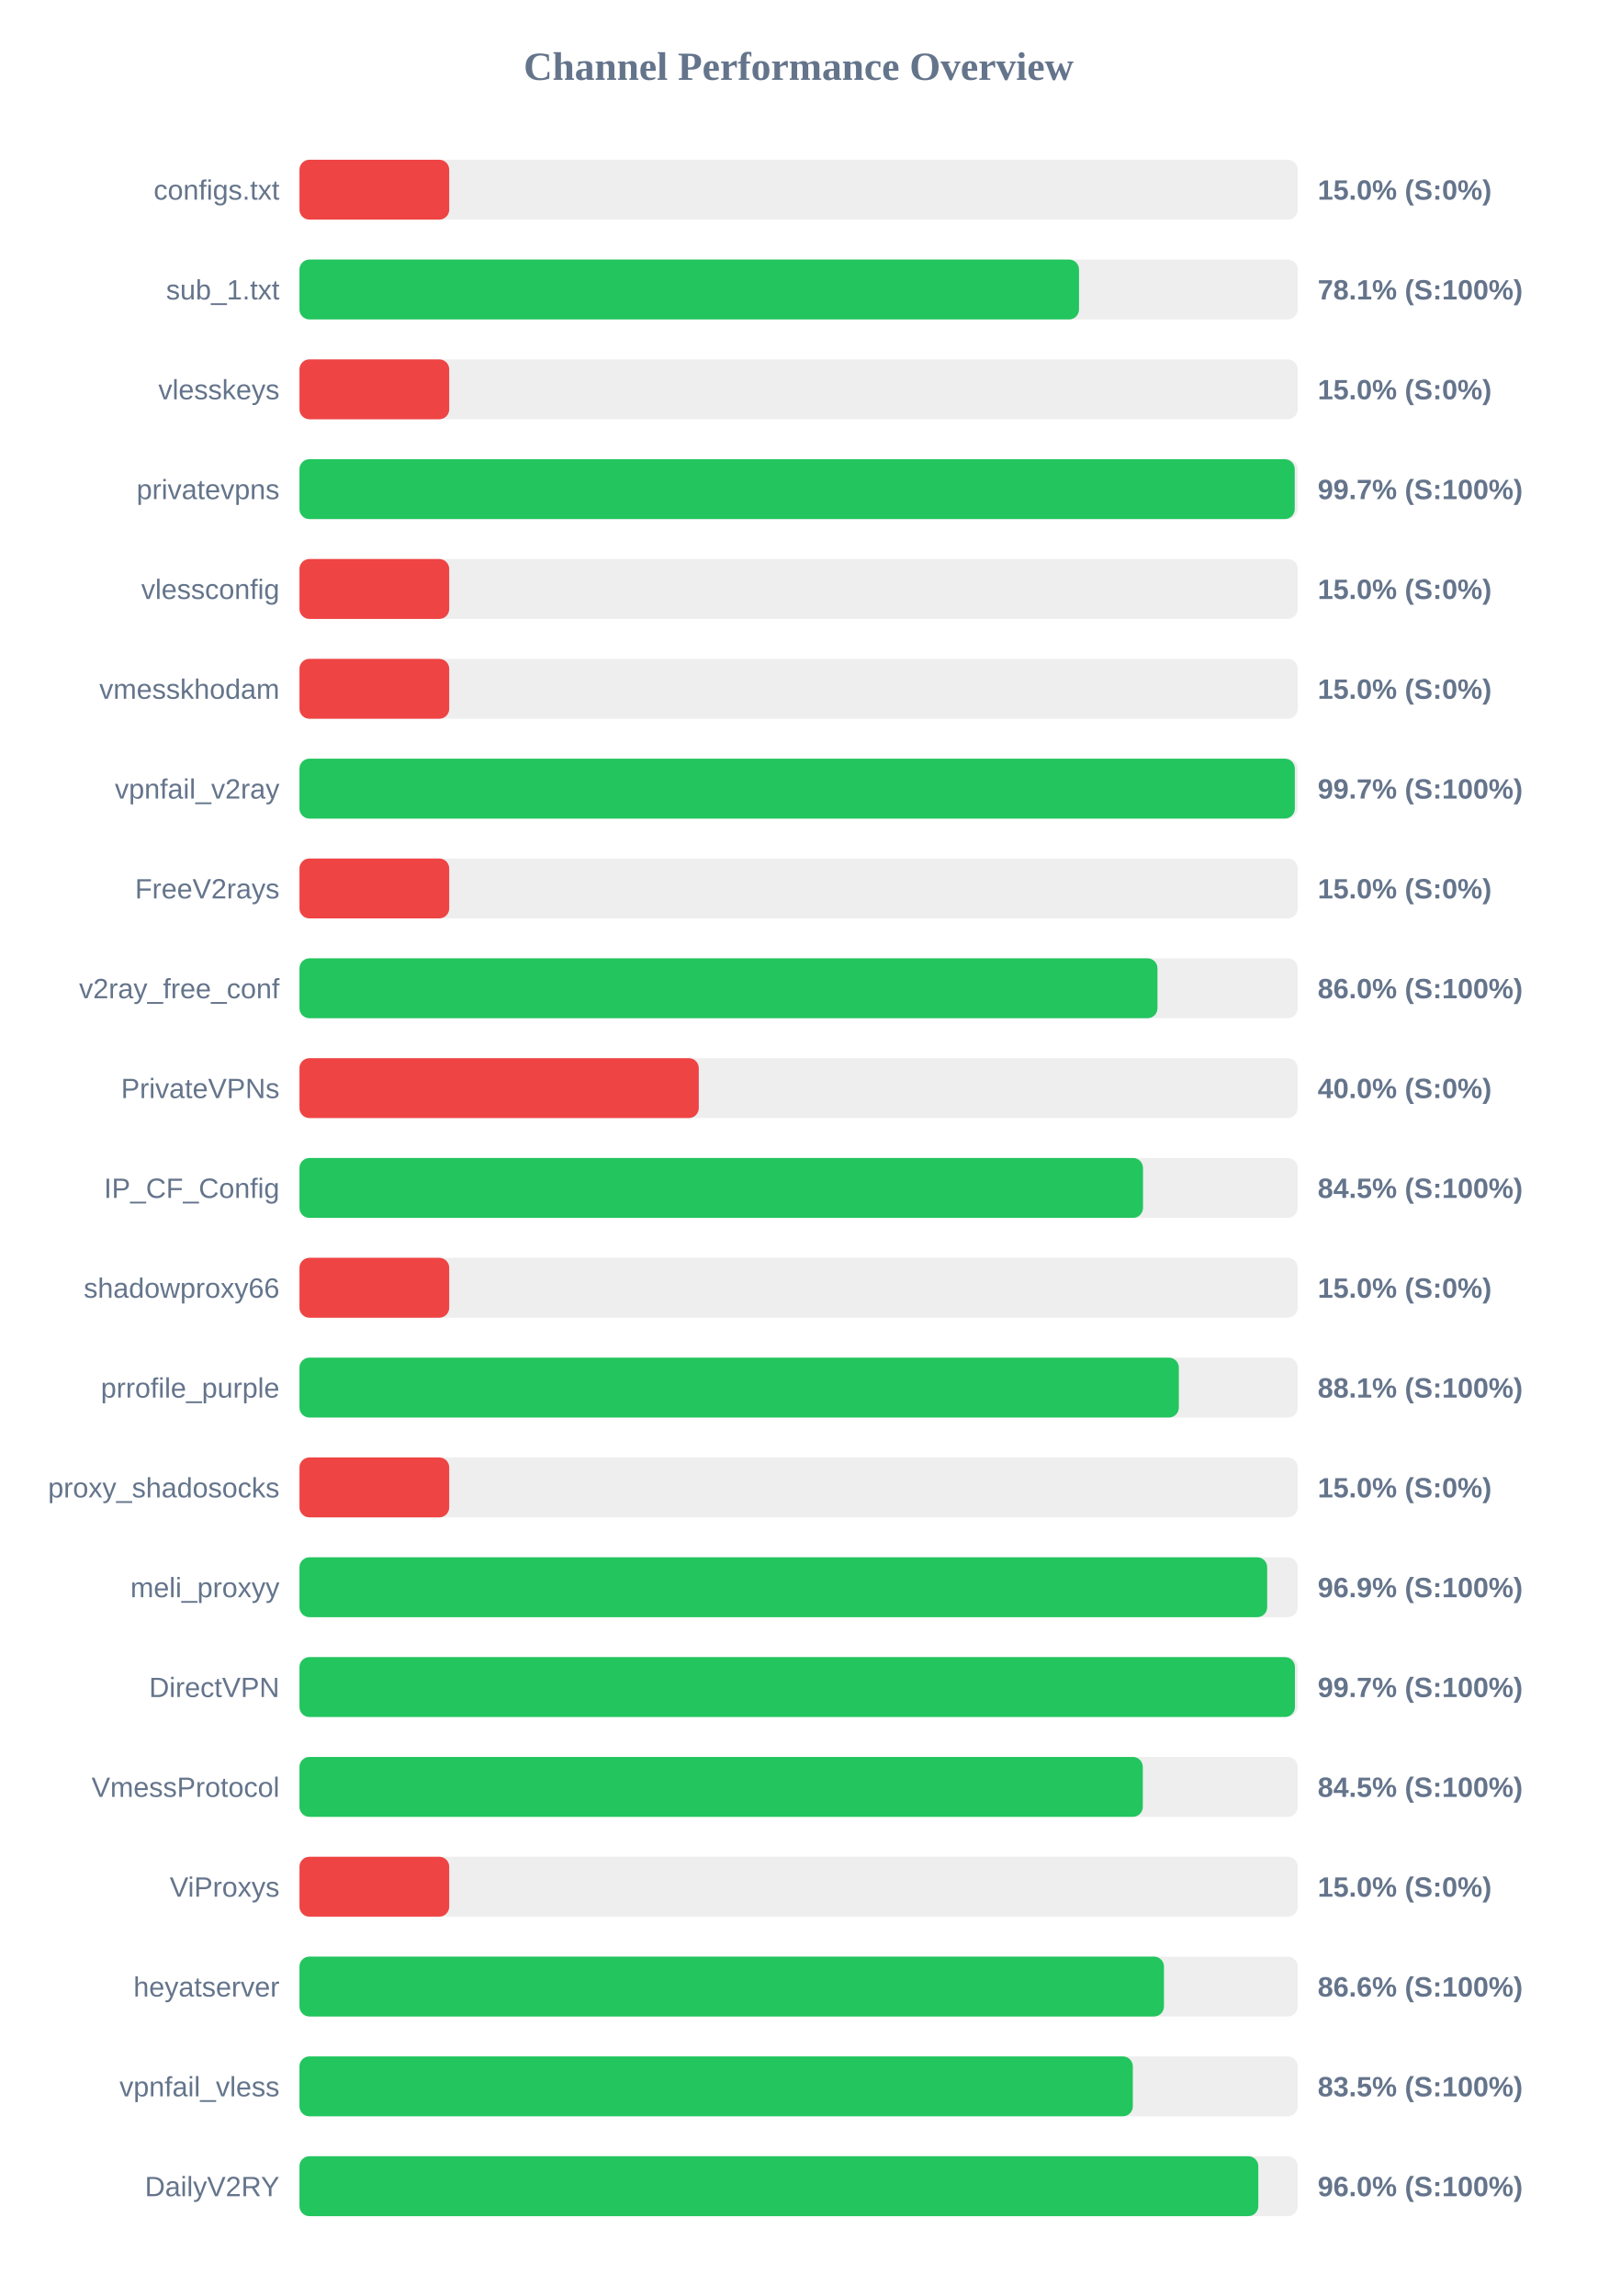
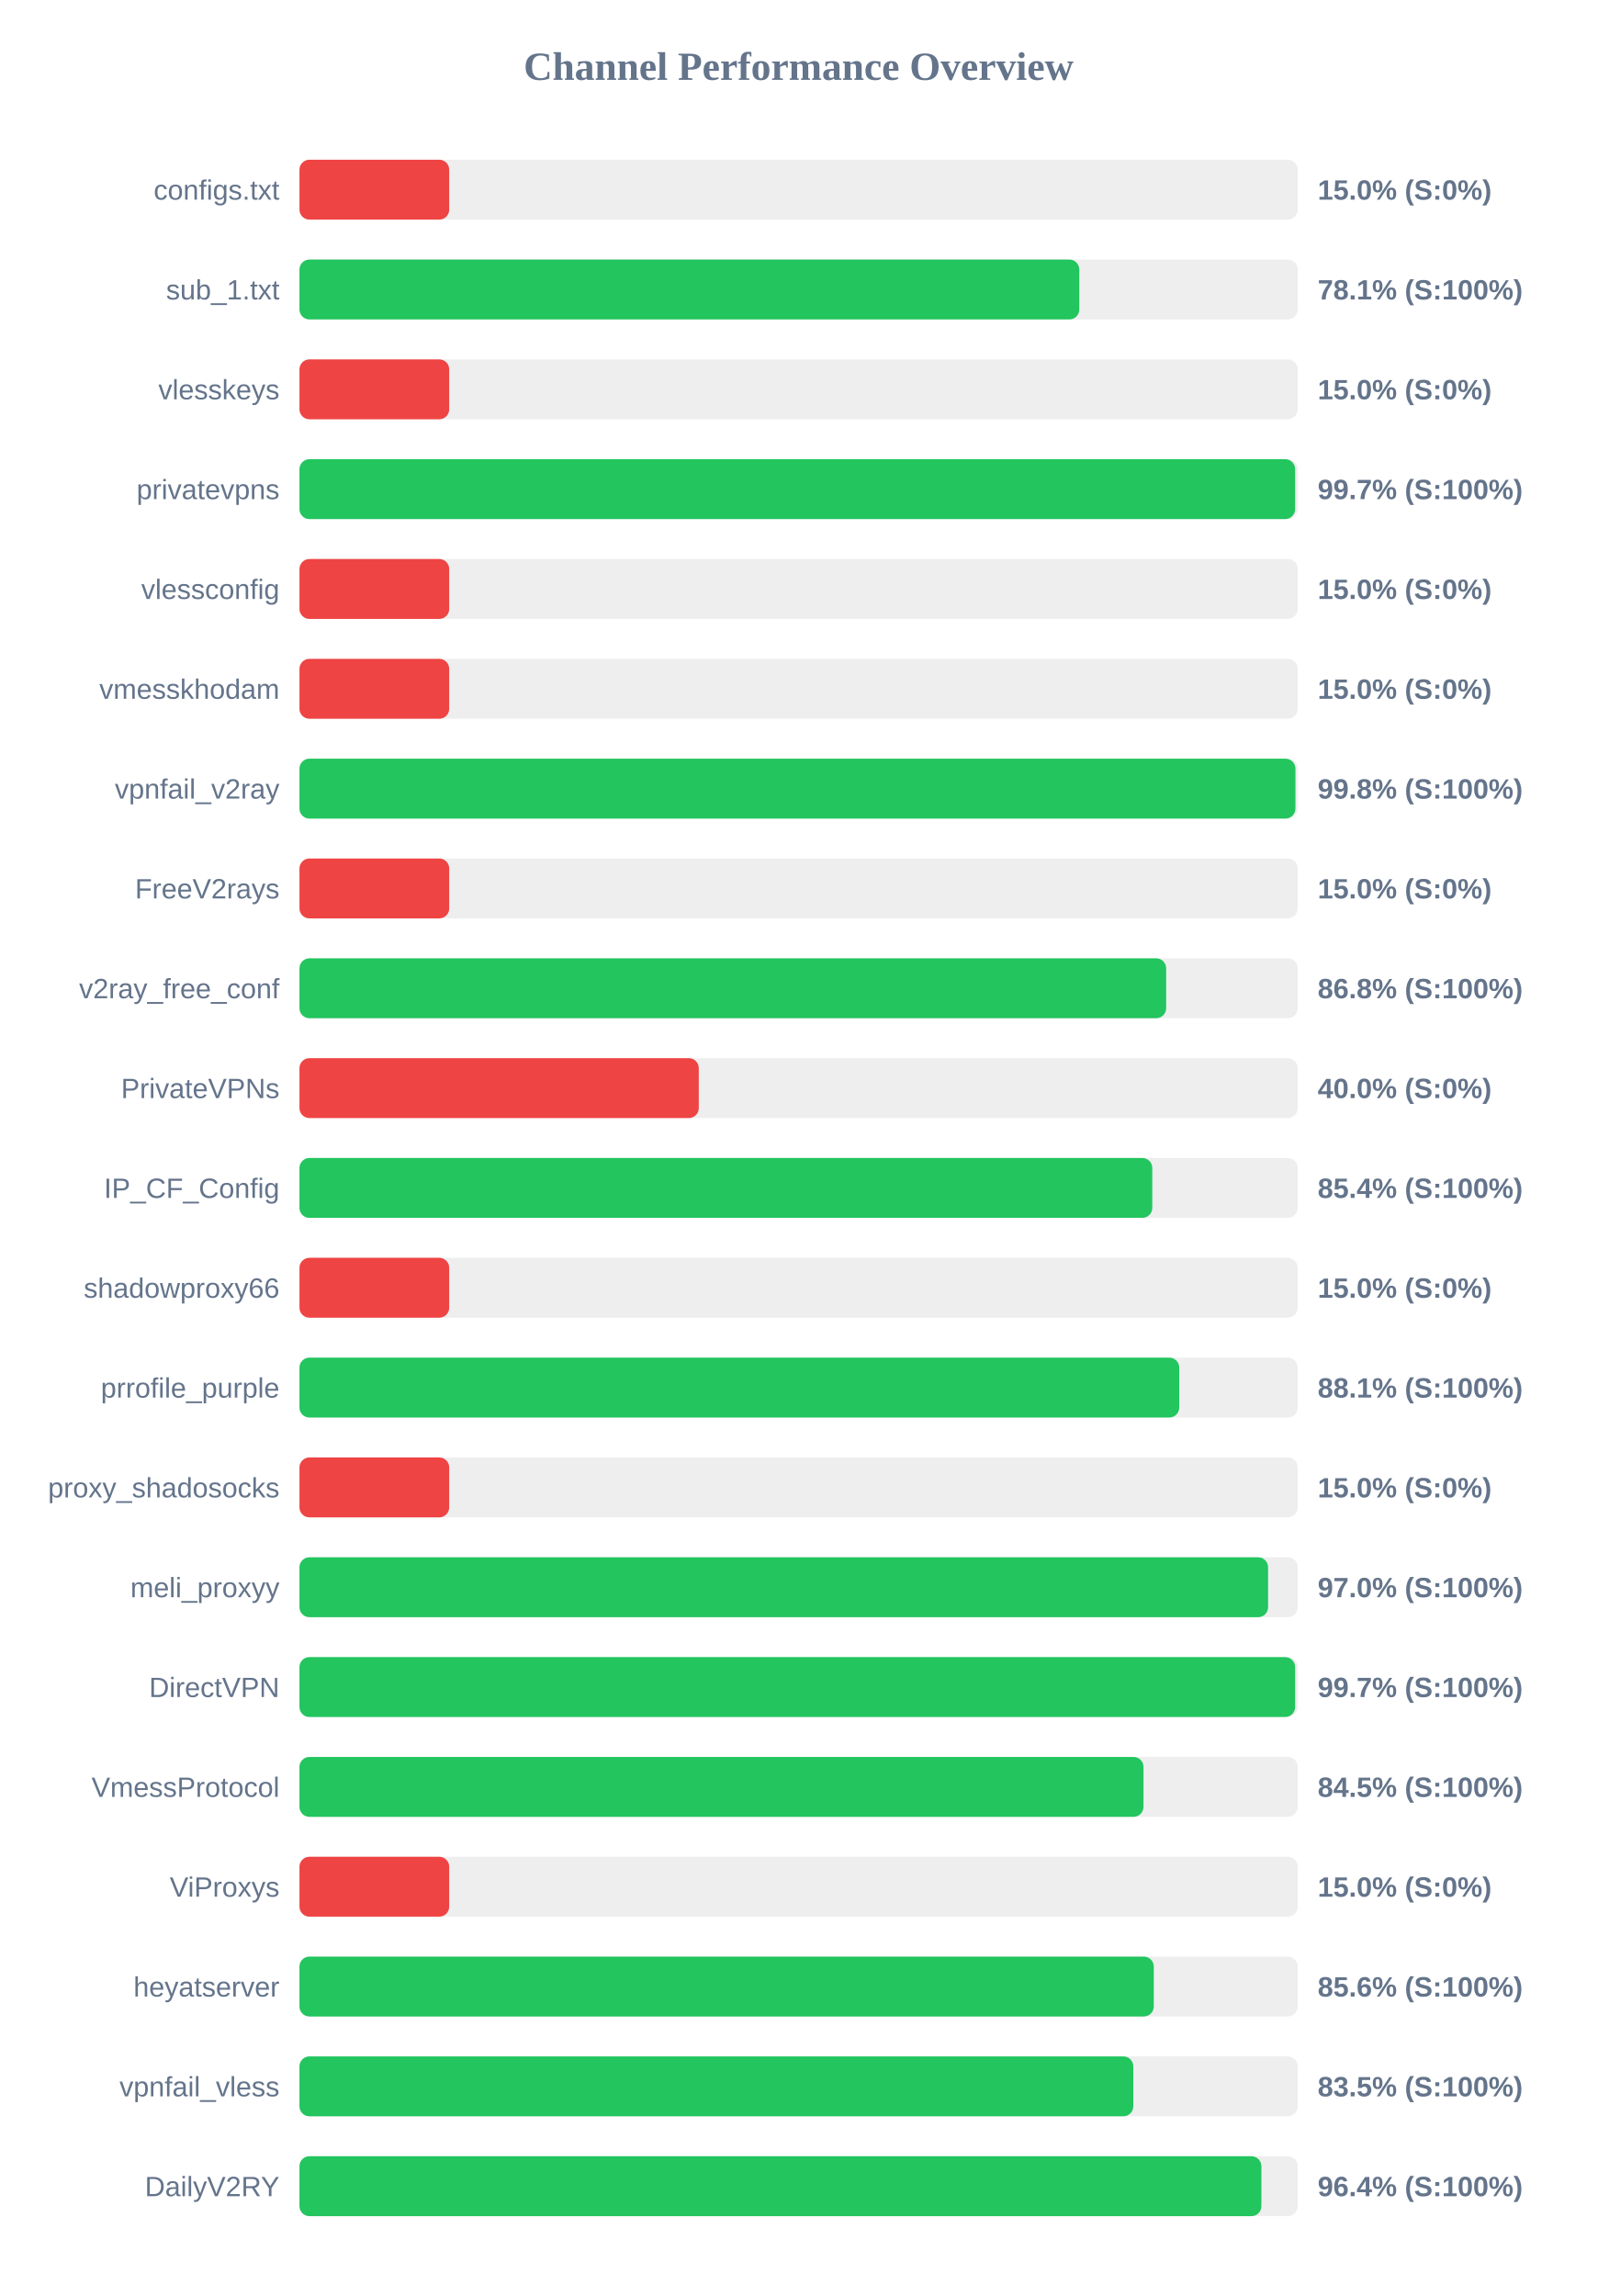
<svg xmlns="http://www.w3.org/2000/svg" width="800" height="1150" version="1.1">
  <style>
        .row { font: 14px Arial; fill: #64748b; }
        .score { font: bold 14px Arial; fill: #64748b; }
    </style>
  <text x="400" y="40" text-anchor="middle" font-size="20px" font-weight="bold" fill="#64748b">Channel Performance Overview</text>
  <rect x="150" y="80" width="500" height="30" fill="#eee" rx="5" />
  <rect x="150" y="80" width="75.0" height="30" fill="#ef4444" rx="5" />
  <text x="140" y="100" text-anchor="end" class="row">configs.txt</text>
  <text x="660" y="100" text-anchor="start" class="score">15.0% (S:0%)</text>
  <rect x="150" y="130" width="500" height="30" fill="#eee" rx="5" />
-   <rect x="150" y="130" width="390.45" height="30" fill="#22c55e" rx="5" />
+   <rect x="150" y="130" width="390.6" height="30" fill="#22c55e" rx="5" />
  <text x="140" y="150" text-anchor="end" class="row">sub_1.txt</text>
  <text x="660" y="150" text-anchor="start" class="score">78.1% (S:100%)</text>
  <rect x="150" y="180" width="500" height="30" fill="#eee" rx="5" />
  <rect x="150" y="180" width="75.0" height="30" fill="#ef4444" rx="5" />
  <text x="140" y="200" text-anchor="end" class="row">vlesskeys</text>
  <text x="660" y="200" text-anchor="start" class="score">15.0% (S:0%)</text>
  <rect x="150" y="230" width="500" height="30" fill="#eee" rx="5" />
-   <rect x="150" y="230" width="498.5" height="30" fill="#22c55e" rx="5" />
+   <rect x="150" y="230" width="498.7" height="30" fill="#22c55e" rx="5" />
  <text x="140" y="250" text-anchor="end" class="row">privatevpns</text>
  <text x="660" y="250" text-anchor="start" class="score">99.7% (S:100%)</text>
  <rect x="150" y="280" width="500" height="30" fill="#eee" rx="5" />
  <rect x="150" y="280" width="75.0" height="30" fill="#ef4444" rx="5" />
  <text x="140" y="300" text-anchor="end" class="row">vlessconfig</text>
  <text x="660" y="300" text-anchor="start" class="score">15.0% (S:0%)</text>
  <rect x="150" y="330" width="500" height="30" fill="#eee" rx="5" />
  <rect x="150" y="330" width="75.0" height="30" fill="#ef4444" rx="5" />
  <text x="140" y="350" text-anchor="end" class="row">vmesskhodam</text>
  <text x="660" y="350" text-anchor="start" class="score">15.0% (S:0%)</text>
  <rect x="150" y="380" width="500" height="30" fill="#eee" rx="5" />
-   <rect x="150" y="380" width="498.55" height="30" fill="#22c55e" rx="5" />
+   <rect x="150" y="380" width="498.85" height="30" fill="#22c55e" rx="5" />
  <text x="140" y="400" text-anchor="end" class="row">vpnfail_v2ray</text>
-   <text x="660" y="400" text-anchor="start" class="score">99.7% (S:100%)</text>
+   <text x="660" y="400" text-anchor="start" class="score">99.8% (S:100%)</text>
  <rect x="150" y="430" width="500" height="30" fill="#eee" rx="5" />
  <rect x="150" y="430" width="75.0" height="30" fill="#ef4444" rx="5" />
  <text x="140" y="450" text-anchor="end" class="row">FreeV2rays</text>
  <text x="660" y="450" text-anchor="start" class="score">15.0% (S:0%)</text>
  <rect x="150" y="480" width="500" height="30" fill="#eee" rx="5" />
-   <rect x="150" y="480" width="429.75" height="30" fill="#22c55e" rx="5" />
+   <rect x="150" y="480" width="434.1" height="30" fill="#22c55e" rx="5" />
  <text x="140" y="500" text-anchor="end" class="row">v2ray_free_conf</text>
-   <text x="660" y="500" text-anchor="start" class="score">86.0% (S:100%)</text>
+   <text x="660" y="500" text-anchor="start" class="score">86.8% (S:100%)</text>
  <rect x="150" y="530" width="500" height="30" fill="#eee" rx="5" />
  <rect x="150" y="530" width="200.0" height="30" fill="#ef4444" rx="5" />
  <text x="140" y="550" text-anchor="end" class="row">PrivateVPNs</text>
  <text x="660" y="550" text-anchor="start" class="score">40.0% (S:0%)</text>
  <rect x="150" y="580" width="500" height="30" fill="#eee" rx="5" />
-   <rect x="150" y="580" width="422.5" height="30" fill="#22c55e" rx="5" />
+   <rect x="150" y="580" width="427.15" height="30" fill="#22c55e" rx="5" />
  <text x="140" y="600" text-anchor="end" class="row">IP_CF_Config</text>
-   <text x="660" y="600" text-anchor="start" class="score">84.5% (S:100%)</text>
+   <text x="660" y="600" text-anchor="start" class="score">85.4% (S:100%)</text>
  <rect x="150" y="630" width="500" height="30" fill="#eee" rx="5" />
  <rect x="150" y="630" width="75.0" height="30" fill="#ef4444" rx="5" />
  <text x="140" y="650" text-anchor="end" class="row">shadowproxy66</text>
  <text x="660" y="650" text-anchor="start" class="score">15.0% (S:0%)</text>
  <rect x="150" y="680" width="500" height="30" fill="#eee" rx="5" />
-   <rect x="150" y="680" width="440.45" height="30" fill="#22c55e" rx="5" />
+   <rect x="150" y="680" width="440.65" height="30" fill="#22c55e" rx="5" />
  <text x="140" y="700" text-anchor="end" class="row">prrofile_purple</text>
  <text x="660" y="700" text-anchor="start" class="score">88.1% (S:100%)</text>
  <rect x="150" y="730" width="500" height="30" fill="#eee" rx="5" />
  <rect x="150" y="730" width="75.0" height="30" fill="#ef4444" rx="5" />
  <text x="140" y="750" text-anchor="end" class="row">proxy_shadosocks</text>
  <text x="660" y="750" text-anchor="start" class="score">15.0% (S:0%)</text>
  <rect x="150" y="780" width="500" height="30" fill="#eee" rx="5" />
-   <rect x="150" y="780" width="484.7" height="30" fill="#22c55e" rx="5" />
+   <rect x="150" y="780" width="485.15" height="30" fill="#22c55e" rx="5" />
  <text x="140" y="800" text-anchor="end" class="row">meli_proxyy</text>
-   <text x="660" y="800" text-anchor="start" class="score">96.9% (S:100%)</text>
+   <text x="660" y="800" text-anchor="start" class="score">97.0% (S:100%)</text>
  <rect x="150" y="830" width="500" height="30" fill="#eee" rx="5" />
-   <rect x="150" y="830" width="498.6" height="30" fill="#22c55e" rx="5" />
+   <rect x="150" y="830" width="498.7" height="30" fill="#22c55e" rx="5" />
  <text x="140" y="850" text-anchor="end" class="row">DirectVPN</text>
  <text x="660" y="850" text-anchor="start" class="score">99.7% (S:100%)</text>
  <rect x="150" y="880" width="500" height="30" fill="#eee" rx="5" />
-   <rect x="150" y="880" width="422.4" height="30" fill="#22c55e" rx="5" />
+   <rect x="150" y="880" width="422.75" height="30" fill="#22c55e" rx="5" />
  <text x="140" y="900" text-anchor="end" class="row">VmessProtocol</text>
  <text x="660" y="900" text-anchor="start" class="score">84.5% (S:100%)</text>
  <rect x="150" y="930" width="500" height="30" fill="#eee" rx="5" />
  <rect x="150" y="930" width="75.0" height="30" fill="#ef4444" rx="5" />
  <text x="140" y="950" text-anchor="end" class="row">ViProxys</text>
  <text x="660" y="950" text-anchor="start" class="score">15.0% (S:0%)</text>
  <rect x="150" y="980" width="500" height="30" fill="#eee" rx="5" />
-   <rect x="150" y="980" width="433.0" height="30" fill="#22c55e" rx="5" />
+   <rect x="150" y="980" width="427.9" height="30" fill="#22c55e" rx="5" />
  <text x="140" y="1000" text-anchor="end" class="row">heyatserver</text>
-   <text x="660" y="1000" text-anchor="start" class="score">86.6% (S:100%)</text>
+   <text x="660" y="1000" text-anchor="start" class="score">85.6% (S:100%)</text>
  <rect x="150" y="1030" width="500" height="30" fill="#eee" rx="5" />
-   <rect x="150" y="1030" width="417.4" height="30" fill="#22c55e" rx="5" />
+   <rect x="150" y="1030" width="417.65" height="30" fill="#22c55e" rx="5" />
  <text x="140" y="1050" text-anchor="end" class="row">vpnfail_vless</text>
  <text x="660" y="1050" text-anchor="start" class="score">83.5% (S:100%)</text>
  <rect x="150" y="1080" width="500" height="30" fill="#eee" rx="5" />
-   <rect x="150" y="1080" width="480.25" height="30" fill="#22c55e" rx="5" />
+   <rect x="150" y="1080" width="481.8" height="30" fill="#22c55e" rx="5" />
  <text x="140" y="1100" text-anchor="end" class="row">DailyV2RY</text>
-   <text x="660" y="1100" text-anchor="start" class="score">96.0% (S:100%)</text>
+   <text x="660" y="1100" text-anchor="start" class="score">96.4% (S:100%)</text>
</svg>
